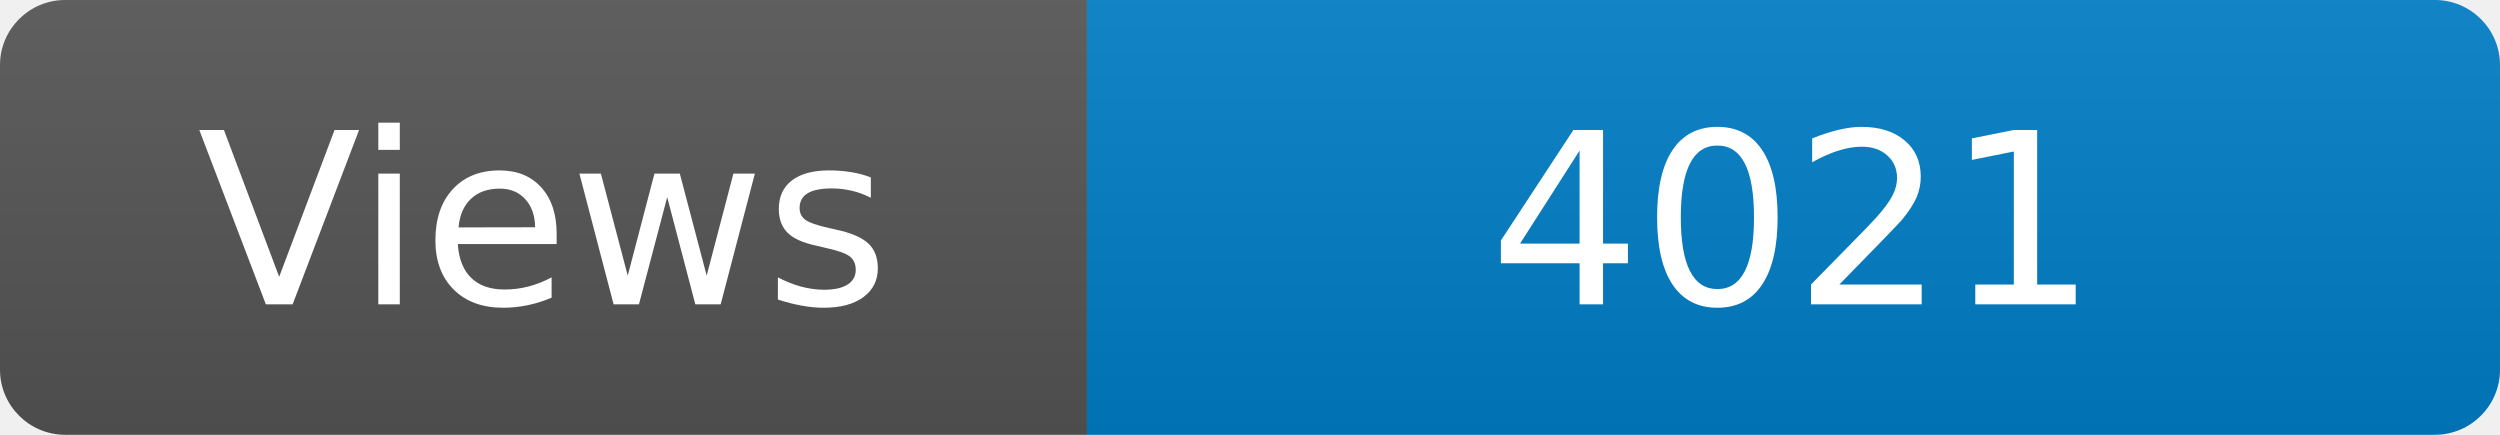
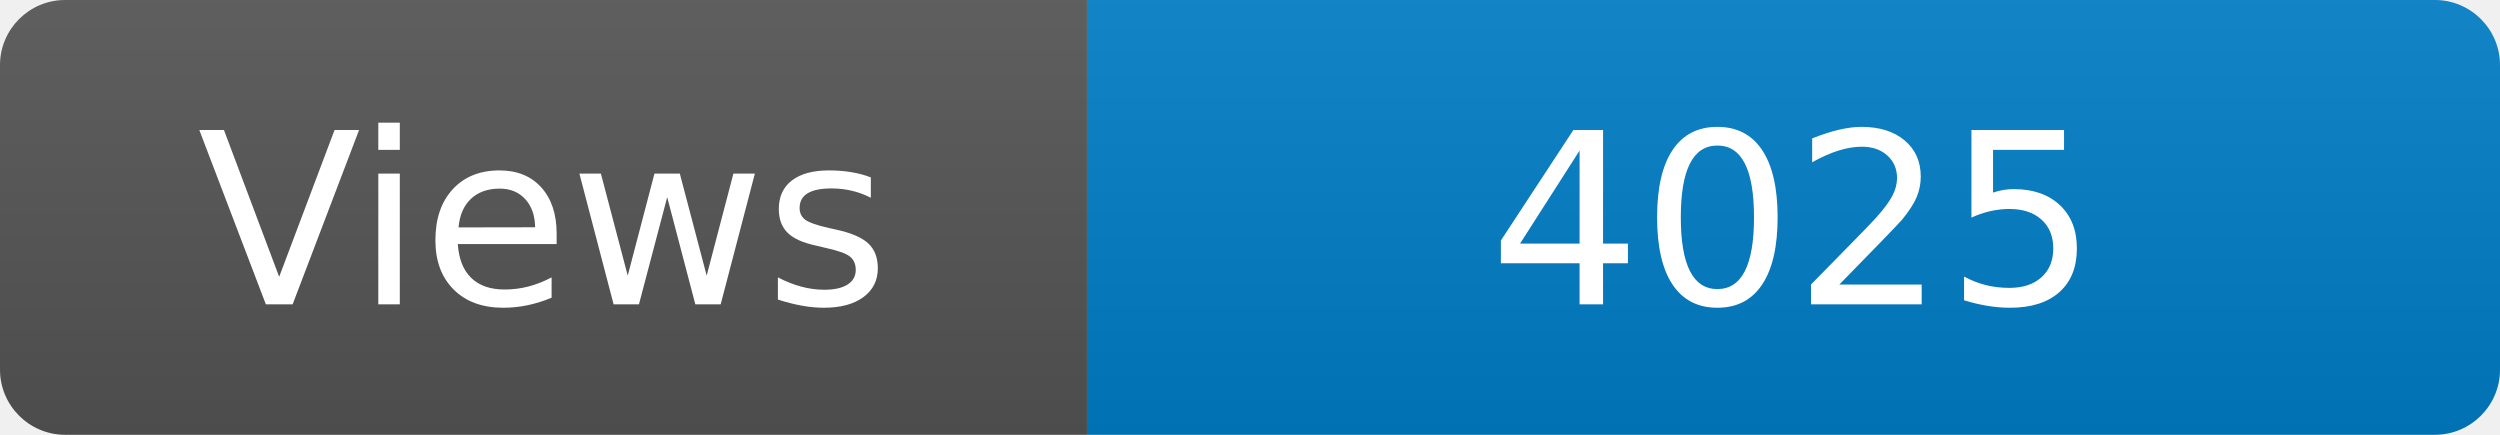
<svg xmlns="http://www.w3.org/2000/svg" width="115" height="20" role="img" aria-label="Maintained?: yes">
  <linearGradient id="s" x2="0" y2="100%">
    <stop offset="0" stop-color="#bbb" stop-opacity=".1" />
    <stop offset="1" stop-opacity=".1" />
  </linearGradient>
  <clipPath id="r">
    <rect width="115" height="20" rx="3" fill="#fff" />
  </clipPath>
  <g clip-path="url(#r)">
    <rect width="50" height="20" fill="#555" />
    <rect x="50" width="160" height="20" fill="#007ec6" />
    <rect width="115" height="20" fill="url(#s)" />
  </g>
  <g fill="#fff" text-anchor="middle" font-family="Verdana,Geneva,DejaVu Sans,sans-serif" font-size="110">
    <text x="250" y="140" transform="scale(.1)" fill="#fff">Views</text>
-     <text x="825" y="140" transform="scale(.1)" fill="#fff">4021</text>
+     <text x="825" y="140" transform="scale(.1)" fill="#fff">4025</text>
  </g>
</svg>
